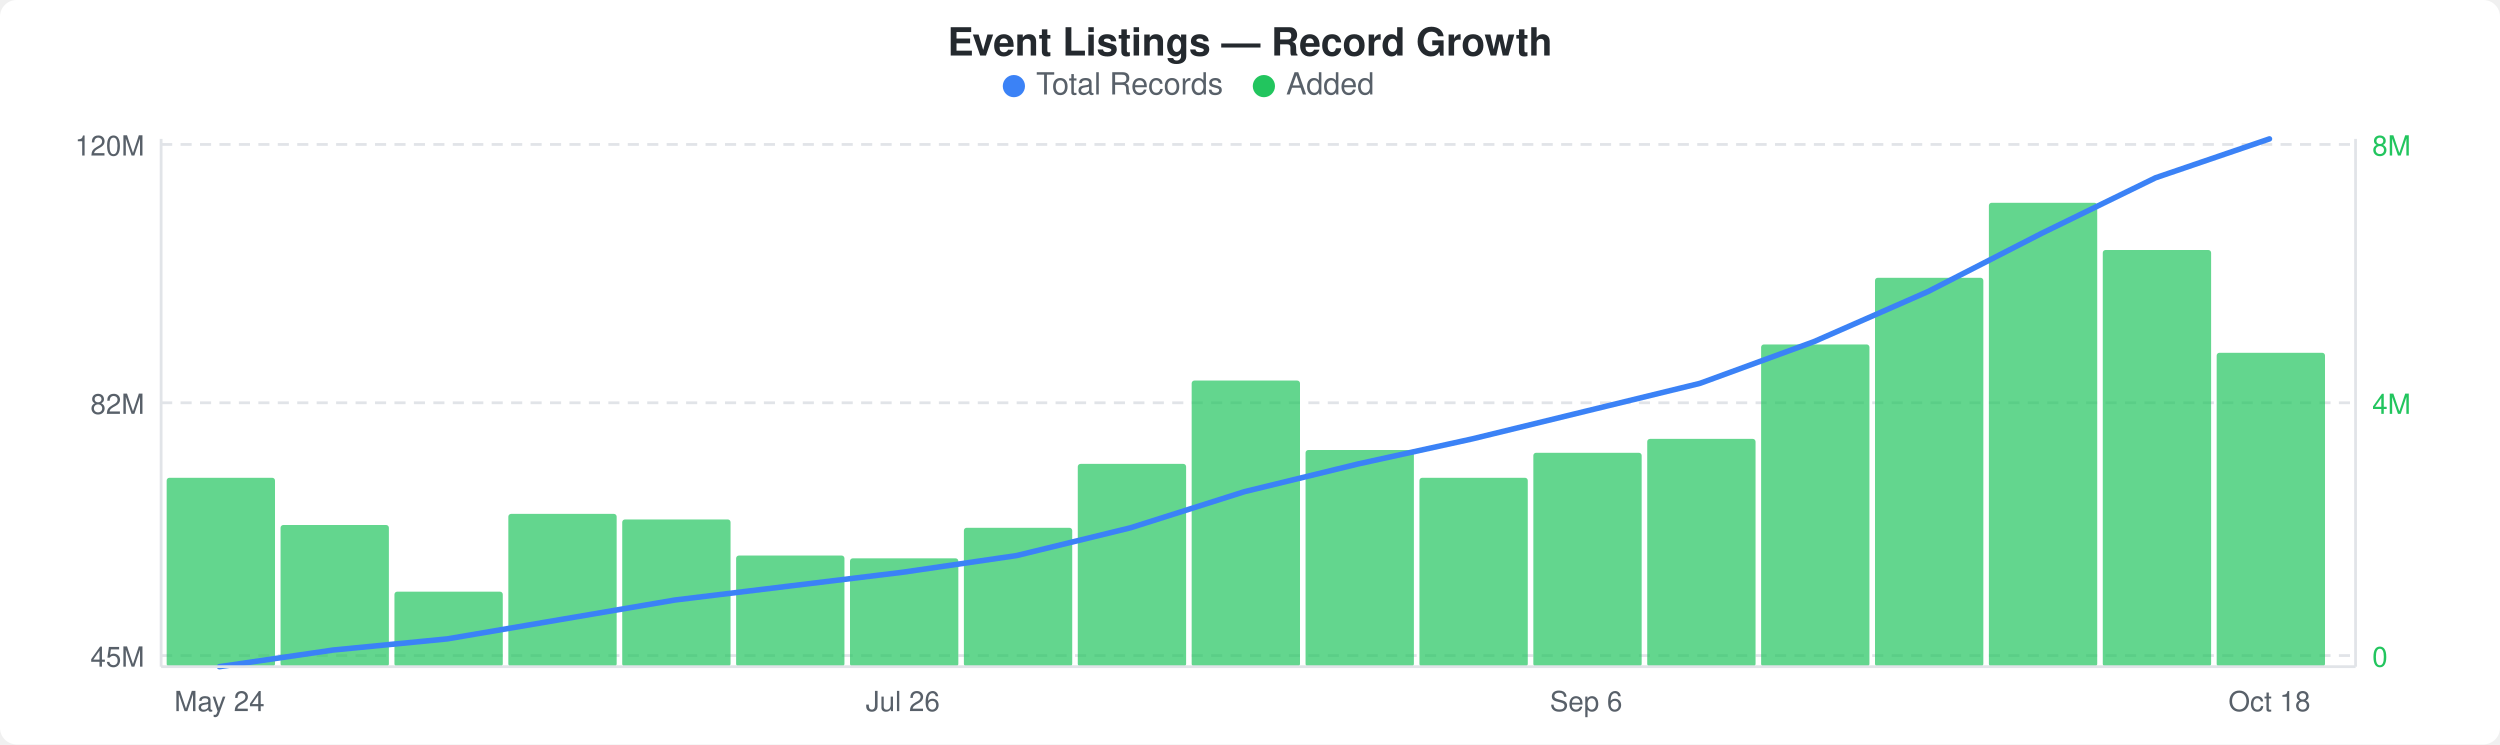
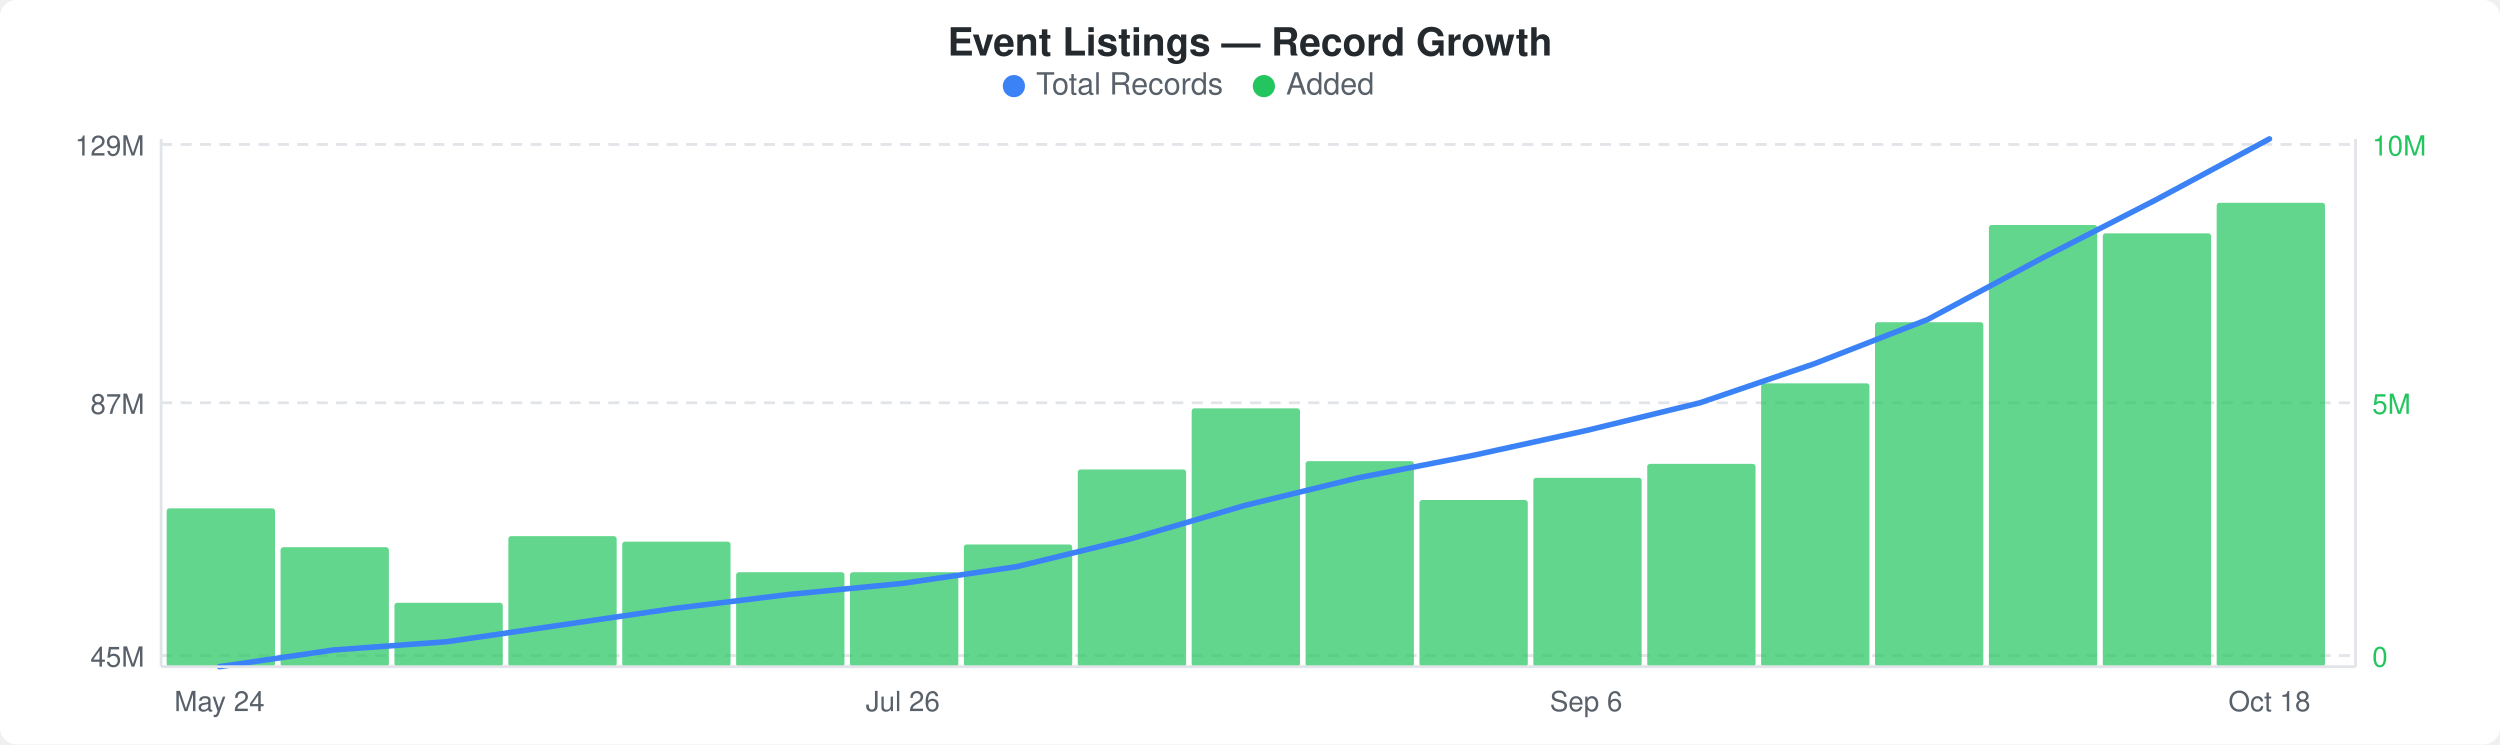
<svg xmlns="http://www.w3.org/2000/svg" width="900" height="268" viewBox="0 0 900 268">
  <rect width="900" height="268" fill="#ffffff" rx="6" ry="6" />
  <text x="450" y="20" text-anchor="middle" font-family="-apple-system, BlinkMacSystemFont, &quot;Segoe UI&quot;, Helvetica, Arial, sans-serif" font-size="14" font-weight="600" fill="#24292e">Event Listings — Record Growth</text>
  <circle cx="365" cy="31" r="4" fill="#3b82f6" />
  <text x="373" y="34" font-family="-apple-system, BlinkMacSystemFont, &quot;Segoe UI&quot;, Helvetica, Arial, sans-serif" font-size="11" fill="#586069">Total Records</text>
  <circle cx="455" cy="31" r="4" fill="#22c55e" />
  <text x="463" y="34" font-family="-apple-system, BlinkMacSystemFont, &quot;Segoe UI&quot;, Helvetica, Arial, sans-serif" font-size="11" fill="#586069">Added</text>
  <line x1="58" y1="52" x2="848" y2="52" stroke="#e1e4e8" stroke-width="1" stroke-dasharray="4,3" />
  <line x1="58" y1="145" x2="848" y2="145" stroke="#e1e4e8" stroke-width="1" stroke-dasharray="4,3" />
  <line x1="58" y1="236" x2="848" y2="236" stroke="#e1e4e8" stroke-width="1" stroke-dasharray="4,3" />
-   <rect x="60" y="172" width="39" height="68" rx="1" fill="#22c55eb3" />
-   <rect x="101" y="189" width="39" height="51" rx="1" fill="#22c55eb3" />
-   <rect x="142" y="213" width="39" height="27" rx="1" fill="#22c55eb3" />
-   <rect x="183" y="185" width="39" height="55" rx="1" fill="#22c55eb3" />
-   <rect x="224" y="187" width="39" height="53" rx="1" fill="#22c55eb3" />
-   <rect x="265" y="200" width="39" height="40" rx="1" fill="#22c55eb3" />
-   <rect x="306" y="201" width="39" height="39" rx="1" fill="#22c55eb3" />
-   <rect x="347" y="190" width="39" height="50" rx="1" fill="#22c55eb3" />
-   <rect x="388" y="167" width="39" height="73" rx="1" fill="#22c55eb3" />
-   <rect x="429" y="137" width="39" height="103" rx="1" fill="#22c55eb3" />
-   <rect x="470" y="162" width="39" height="78" rx="1" fill="#22c55eb3" />
-   <rect x="511" y="172" width="39" height="68" rx="1" fill="#22c55eb3" />
-   <rect x="552" y="163" width="39" height="77" rx="1" fill="#22c55eb3" />
-   <rect x="593" y="158" width="39" height="82" rx="1" fill="#22c55eb3" />
-   <rect x="634" y="124" width="39" height="116" rx="1" fill="#22c55eb3" />
-   <rect x="675" y="100" width="39" height="140" rx="1" fill="#22c55eb3" />
-   <rect x="716" y="73" width="39" height="167" rx="1" fill="#22c55eb3" />
-   <rect x="757" y="90" width="39" height="150" rx="1" fill="#22c55eb3" />
-   <rect x="798" y="127" width="39" height="113" rx="1" fill="#22c55eb3" />
-   <polyline points="79,240 120,234 161,230 202,223 243,216 284,211 325,206 366,200 407,190 448,177 489,167 530,158 571,148 612,138 653,123 694,105 735,84 776,64 817,50" fill="none" stroke="#3b82f6" stroke-width="2" stroke-linejoin="round" stroke-linecap="round" />
-   <text x="52" y="56" text-anchor="end" font-family="-apple-system, BlinkMacSystemFont, &quot;Segoe UI&quot;, Helvetica, Arial, sans-serif" font-size="10" fill="#586069">120M</text>
-   <text x="52" y="149" text-anchor="end" font-family="-apple-system, BlinkMacSystemFont, &quot;Segoe UI&quot;, Helvetica, Arial, sans-serif" font-size="10" fill="#586069">82M</text>
+   <rect x="60" y="183" width="39" height="57" rx="1" fill="#22c55eb3" />
+   <rect x="101" y="197" width="39" height="43" rx="1" fill="#22c55eb3" />
+   <rect x="142" y="217" width="39" height="23" rx="1" fill="#22c55eb3" />
+   <rect x="183" y="193" width="39" height="47" rx="1" fill="#22c55eb3" />
+   <rect x="224" y="195" width="39" height="45" rx="1" fill="#22c55eb3" />
+   <rect x="265" y="206" width="39" height="34" rx="1" fill="#22c55eb3" />
+   <rect x="306" y="206" width="39" height="34" rx="1" fill="#22c55eb3" />
+   <rect x="347" y="196" width="39" height="44" rx="1" fill="#22c55eb3" />
+   <rect x="388" y="169" width="39" height="71" rx="1" fill="#22c55eb3" />
+   <rect x="429" y="147" width="39" height="93" rx="1" fill="#22c55eb3" />
+   <rect x="470" y="166" width="39" height="74" rx="1" fill="#22c55eb3" />
+   <rect x="511" y="180" width="39" height="60" rx="1" fill="#22c55eb3" />
+   <rect x="552" y="172" width="39" height="68" rx="1" fill="#22c55eb3" />
+   <rect x="593" y="167" width="39" height="73" rx="1" fill="#22c55eb3" />
+   <rect x="634" y="138" width="39" height="102" rx="1" fill="#22c55eb3" />
+   <rect x="675" y="116" width="39" height="124" rx="1" fill="#22c55eb3" />
+   <rect x="716" y="81" width="39" height="159" rx="1" fill="#22c55eb3" />
+   <rect x="757" y="84" width="39" height="156" rx="1" fill="#22c55eb3" />
+   <rect x="798" y="73" width="39" height="167" rx="1" fill="#22c55eb3" />
+   <polyline points="79,240 120,234 161,231 202,225 243,219 284,214 325,210 366,204 407,194 448,182 489,172 530,164 571,155 612,145 653,131 694,115 735,93 776,72 817,50" fill="none" stroke="#3b82f6" stroke-width="2" stroke-linejoin="round" stroke-linecap="round" />
+   <text x="52" y="56" text-anchor="end" font-family="-apple-system, BlinkMacSystemFont, &quot;Segoe UI&quot;, Helvetica, Arial, sans-serif" font-size="10" fill="#586069">129M</text>
+   <text x="52" y="149" text-anchor="end" font-family="-apple-system, BlinkMacSystemFont, &quot;Segoe UI&quot;, Helvetica, Arial, sans-serif" font-size="10" fill="#586069">87M</text>
  <text x="52" y="240" text-anchor="end" font-family="-apple-system, BlinkMacSystemFont, &quot;Segoe UI&quot;, Helvetica, Arial, sans-serif" font-size="10" fill="#586069">45M</text>
-   <text x="854" y="56" text-anchor="start" font-family="-apple-system, BlinkMacSystemFont, &quot;Segoe UI&quot;, Helvetica, Arial, sans-serif" font-size="10" fill="#22c55e">8M</text>
-   <text x="854" y="149" text-anchor="start" font-family="-apple-system, BlinkMacSystemFont, &quot;Segoe UI&quot;, Helvetica, Arial, sans-serif" font-size="10" fill="#22c55e">4M</text>
+   <text x="854" y="56" text-anchor="start" font-family="-apple-system, BlinkMacSystemFont, &quot;Segoe UI&quot;, Helvetica, Arial, sans-serif" font-size="10" fill="#22c55e">10M</text>
+   <text x="854" y="149" text-anchor="start" font-family="-apple-system, BlinkMacSystemFont, &quot;Segoe UI&quot;, Helvetica, Arial, sans-serif" font-size="10" fill="#22c55e">5M</text>
  <text x="854" y="240" text-anchor="start" font-family="-apple-system, BlinkMacSystemFont, &quot;Segoe UI&quot;, Helvetica, Arial, sans-serif" font-size="10" fill="#22c55e">0</text>
  <line x1="58" y1="50" x2="58" y2="240" stroke="#e1e4e8" stroke-width="1" />
  <line x1="58" y1="240" x2="848" y2="240" stroke="#e1e4e8" stroke-width="1" />
  <line x1="848" y1="50" x2="848" y2="240" stroke="#e1e4e8" stroke-width="1" />
  <text x="79" y="256" text-anchor="middle" font-family="-apple-system, BlinkMacSystemFont, &quot;Segoe UI&quot;, Helvetica, Arial, sans-serif" font-size="10" fill="#586069">May 24</text>
  <text x="325" y="256" text-anchor="middle" font-family="-apple-system, BlinkMacSystemFont, &quot;Segoe UI&quot;, Helvetica, Arial, sans-serif" font-size="10" fill="#586069">Jul 26</text>
  <text x="571" y="256" text-anchor="middle" font-family="-apple-system, BlinkMacSystemFont, &quot;Segoe UI&quot;, Helvetica, Arial, sans-serif" font-size="10" fill="#586069">Sep 6</text>
  <text x="817" y="256" text-anchor="middle" font-family="-apple-system, BlinkMacSystemFont, &quot;Segoe UI&quot;, Helvetica, Arial, sans-serif" font-size="10" fill="#586069">Oct 18</text>
</svg>
